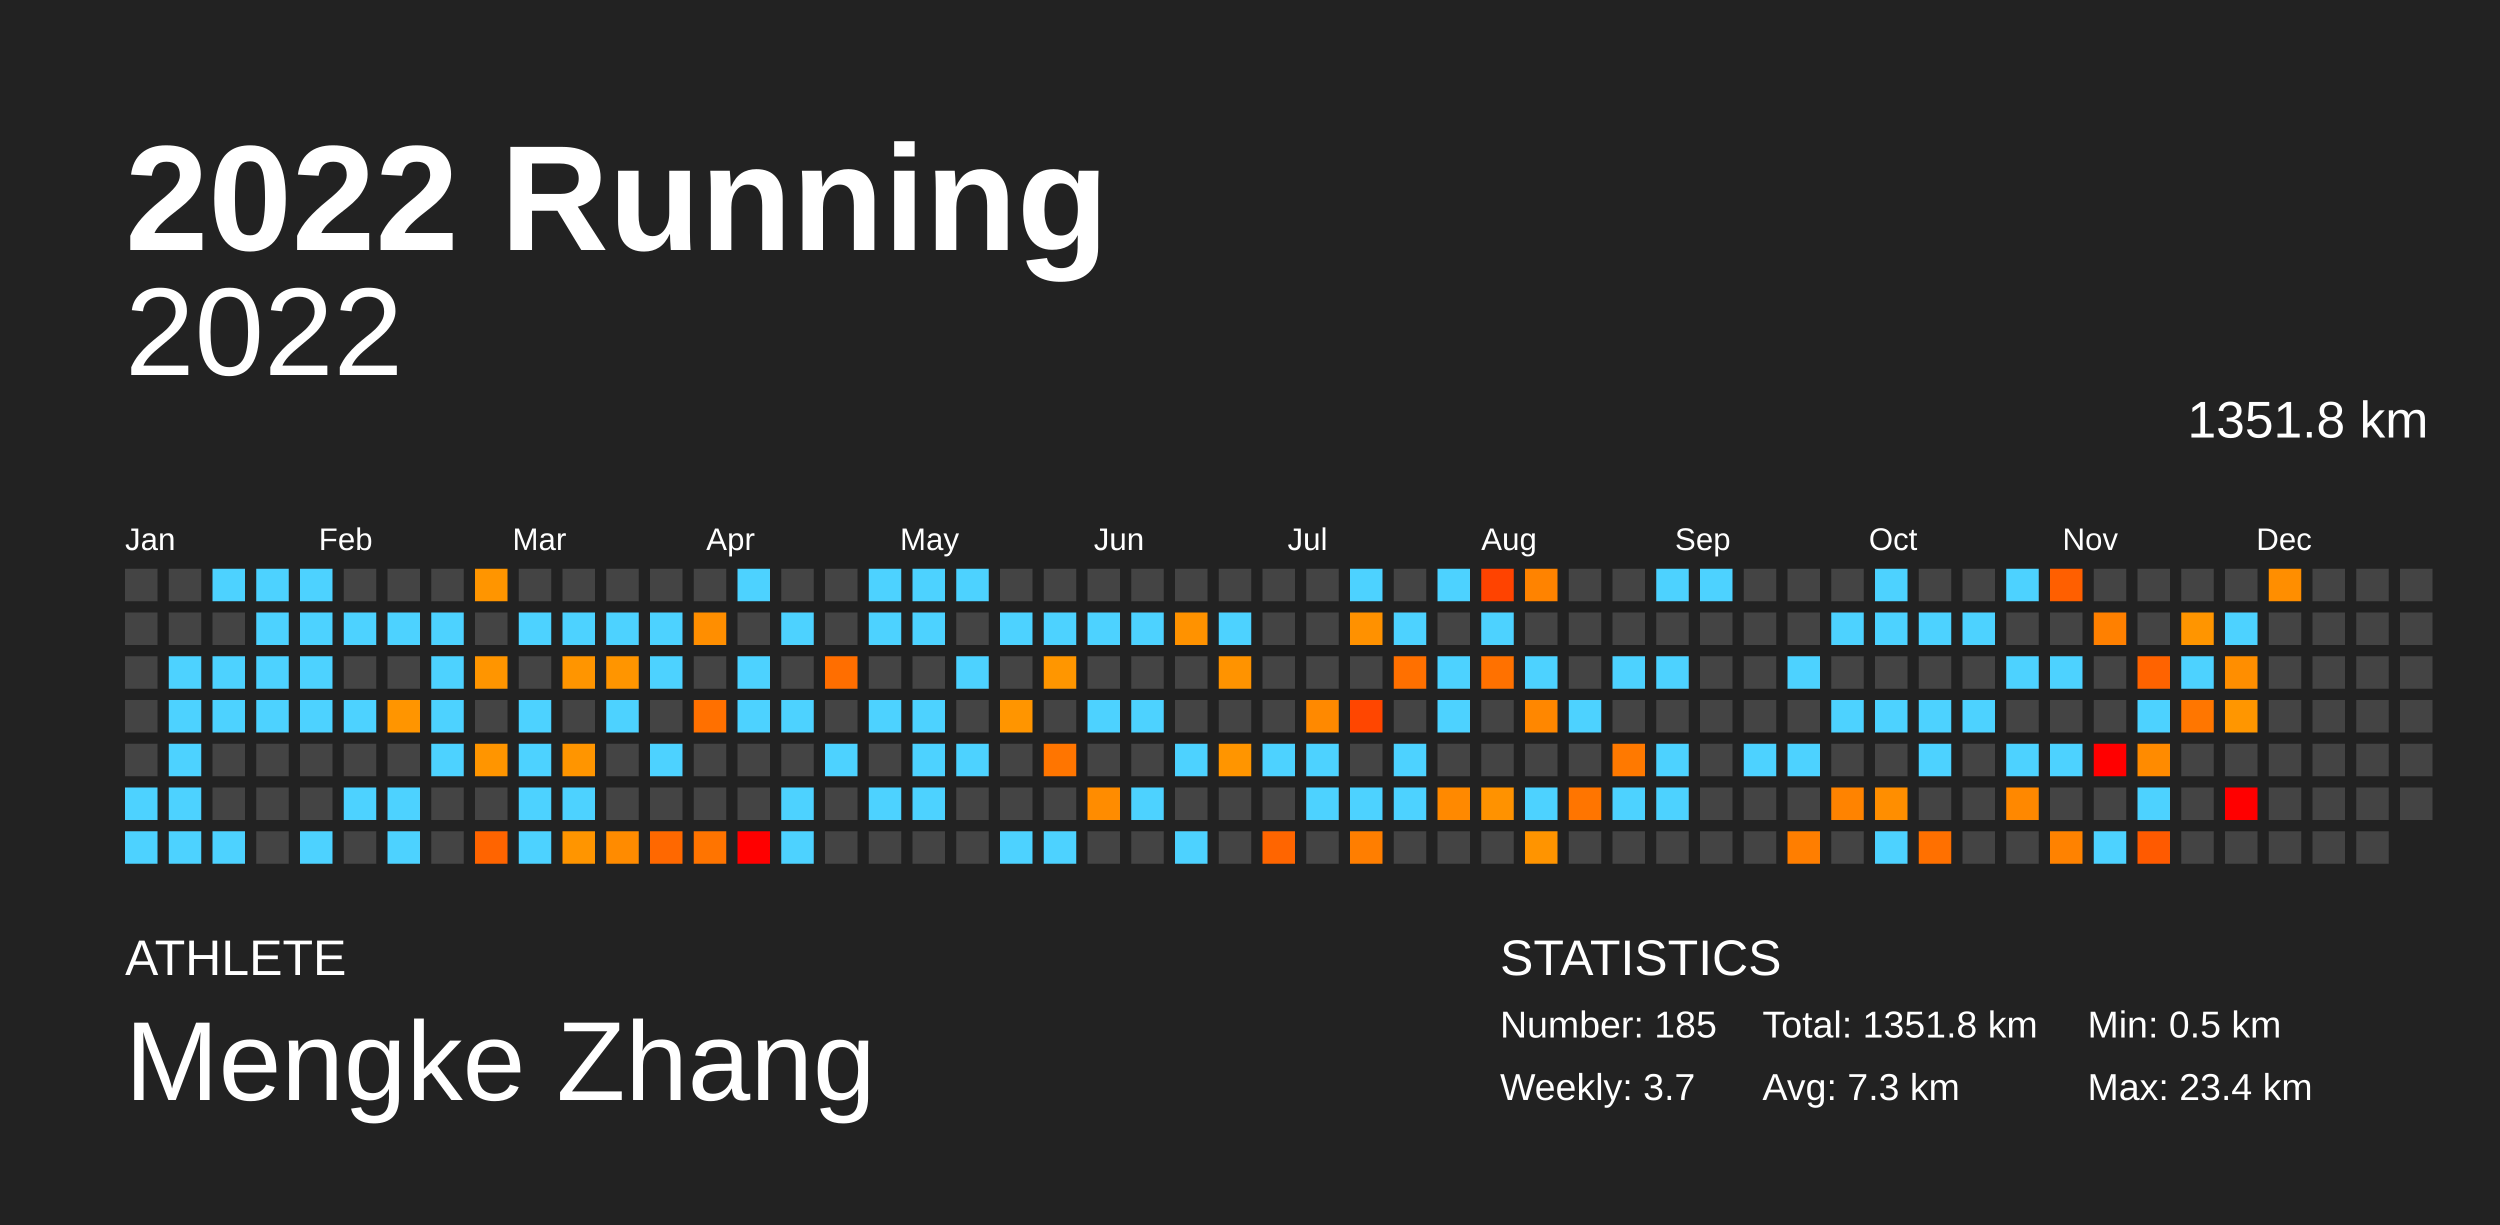
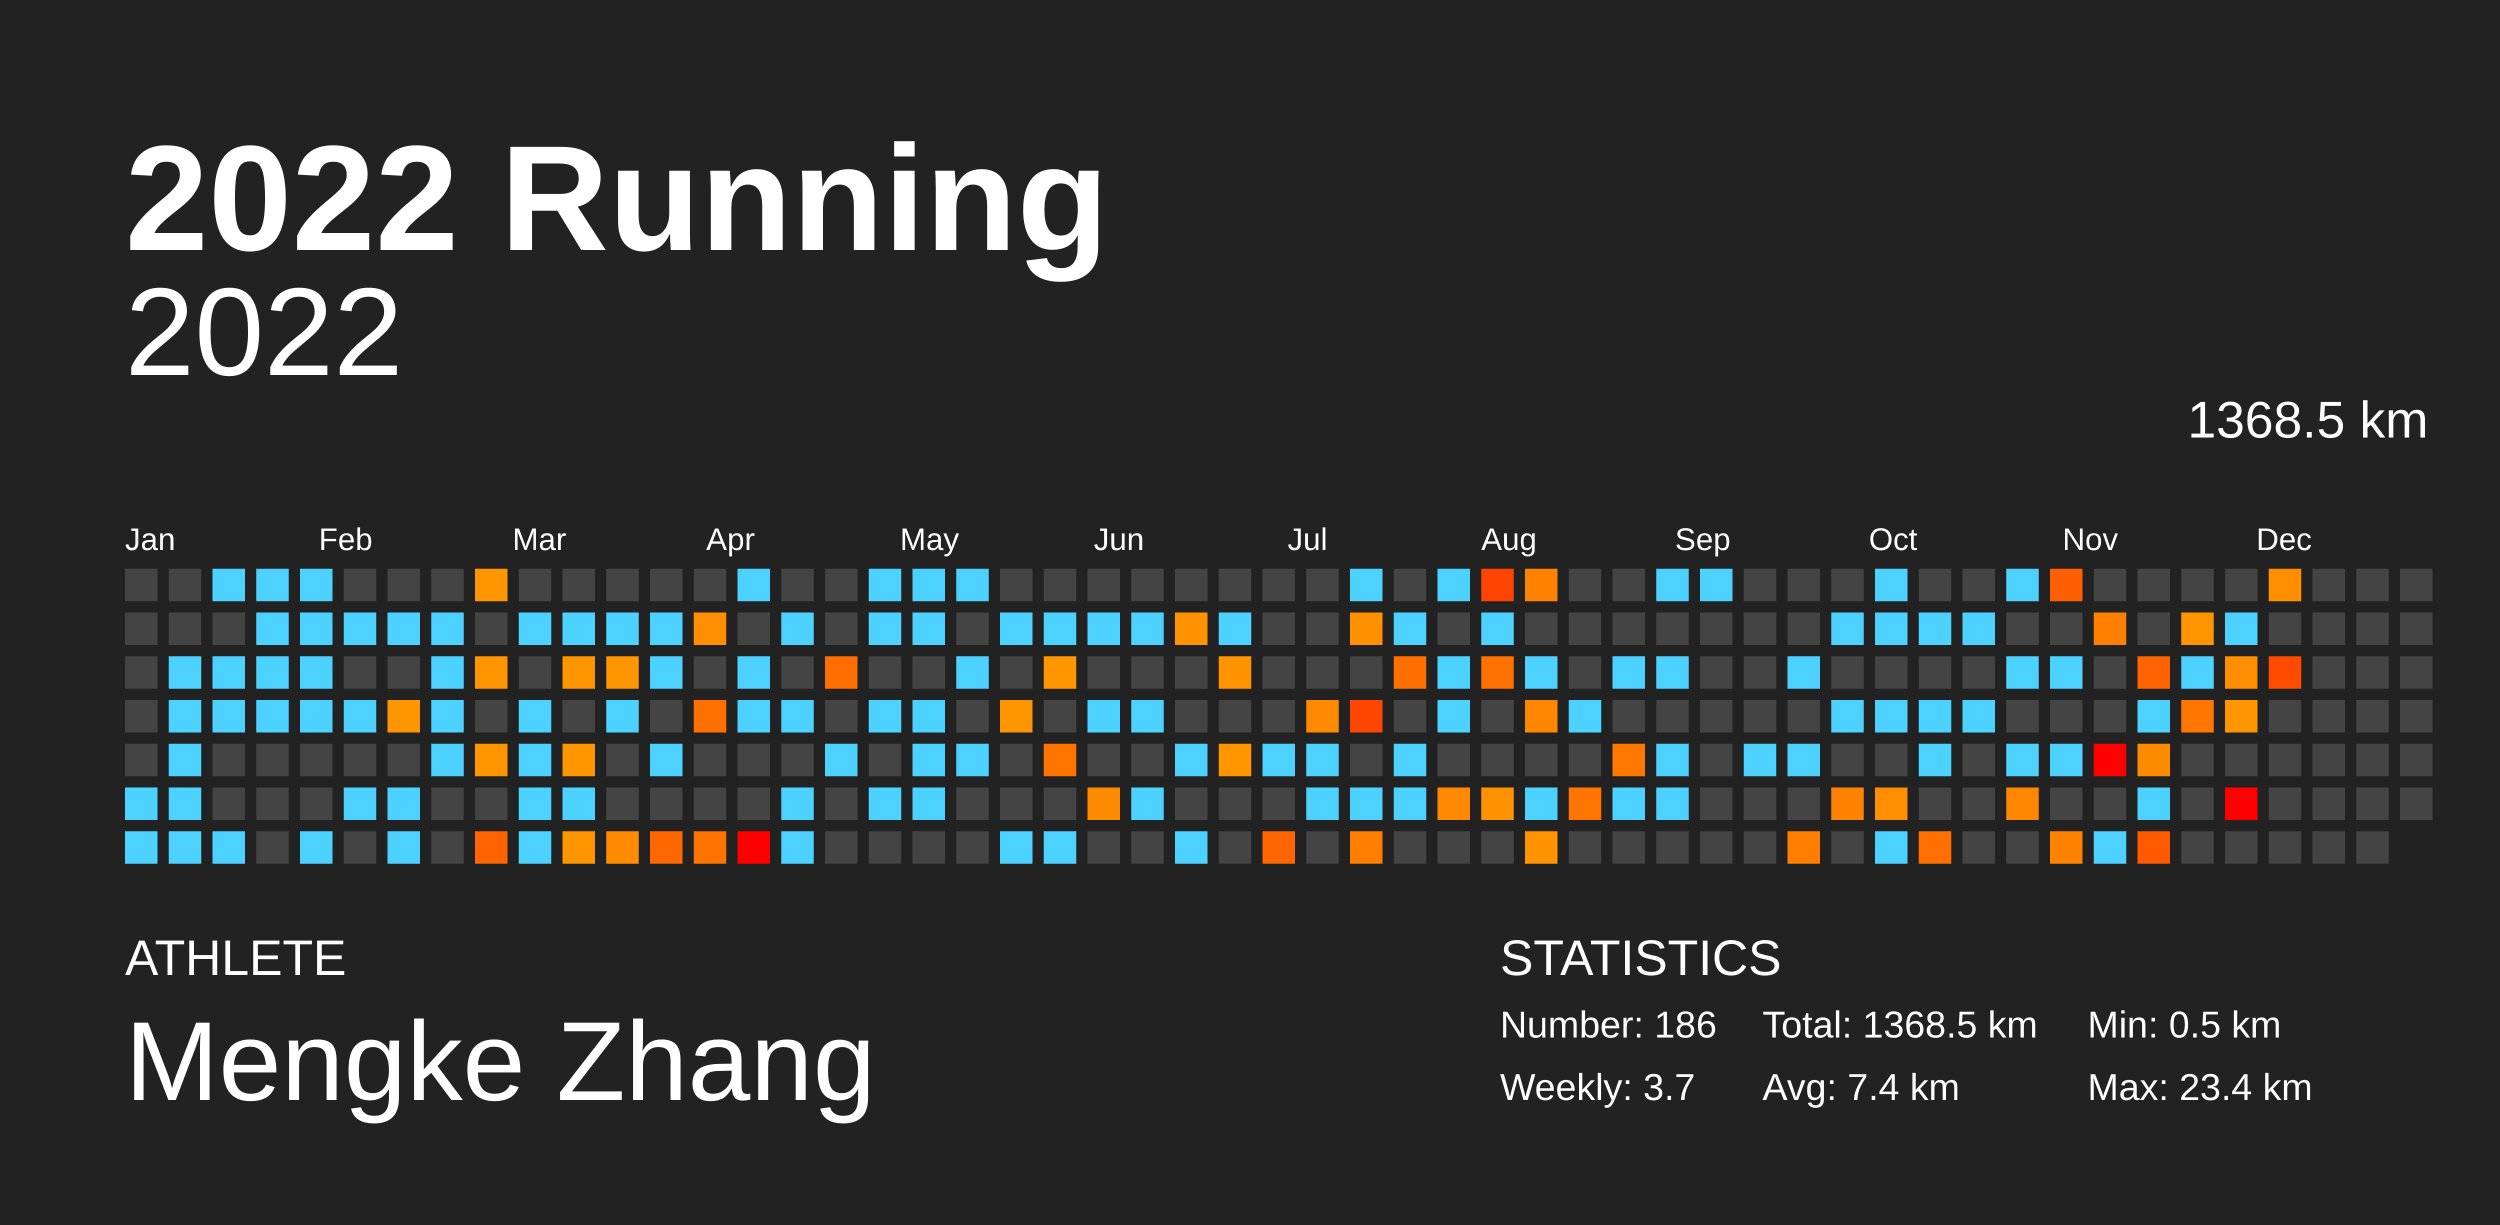
<svg xmlns="http://www.w3.org/2000/svg" baseProfile="full" height="98mm" version="1.1" viewBox="0,0,200,98" width="200mm">
  <defs />
  <rect fill="#222222" height="98" width="200" x="0" y="0" />
  <text fill="#FFFFFF" style="font-size:12px; font-family:Arial; font-weight:bold;" x="10" y="20">2022 Running</text>
  <text fill="#FFFFFF" style="font-size:4px; font-family:Arial" x="10" y="78">ATHLETE</text>
  <text fill="#FFFFFF" style="font-size:9px; font-family:Arial" x="10" y="88">Mengke Zhang</text>
  <text fill="#FFFFFF" style="font-size:4px; font-family:Arial" x="120" y="78">STATISTICS</text>
-   <text fill="#FFFFFF" style="font-size:3px; font-family:Arial" x="120" y="83">Number: 185</text>
+   <text fill="#FFFFFF" style="font-size:3px; font-family:Arial" x="120" y="83">Number: 186</text>
  <text fill="#FFFFFF" style="font-size:3px; font-family:Arial" x="120" y="88">Weekly: 3.7</text>
-   <text fill="#FFFFFF" style="font-size:3px; font-family:Arial" x="141" y="83">Total: 1351.8 km</text>
-   <text fill="#FFFFFF" style="font-size:3px; font-family:Arial" x="141" y="88">Avg: 7.3 km</text>
+   <text fill="#FFFFFF" style="font-size:3px; font-family:Arial" x="141" y="83">Total: 1368.5 km</text>
+   <text fill="#FFFFFF" style="font-size:3px; font-family:Arial" x="141" y="88">Avg: 7.4 km</text>
  <text fill="#FFFFFF" style="font-size:3px; font-family:Arial" x="167" y="83">Min: 0.5 km</text>
  <text fill="#FFFFFF" style="font-size:3px; font-family:Arial" x="167" y="88">Max: 23.4 km</text>
  <text alignment-baseline="hanging" fill="#FFFFFF" style="font-size:10.0px; font-family:Arial;" x="10" y="30">2022</text>
-   <text alignment-baseline="hanging" fill="#FFFFFF" style="font-size:4.125px; font-family:Arial;" x="175" y="35">1351.8 km</text>
+   <text alignment-baseline="hanging" fill="#FFFFFF" style="font-size:4.125px; font-family:Arial;" x="175" y="35">1368.5 km</text>
  <text fill="#FFFFFF" style="font-size:2.5px; font-family:Arial" x="10.0" y="44">Jan</text>
  <text fill="#FFFFFF" style="font-size:2.5px; font-family:Arial" x="25.5" y="44">Feb</text>
  <text fill="#FFFFFF" style="font-size:2.5px; font-family:Arial" x="41.0" y="44">Mar</text>
  <text fill="#FFFFFF" style="font-size:2.5px; font-family:Arial" x="56.5" y="44">Apr</text>
  <text fill="#FFFFFF" style="font-size:2.5px; font-family:Arial" x="72.0" y="44">May</text>
  <text fill="#FFFFFF" style="font-size:2.5px; font-family:Arial" x="87.5" y="44">Jun</text>
  <text fill="#FFFFFF" style="font-size:2.5px; font-family:Arial" x="103.0" y="44">Jul</text>
  <text fill="#FFFFFF" style="font-size:2.5px; font-family:Arial" x="118.5" y="44">Aug</text>
  <text fill="#FFFFFF" style="font-size:2.5px; font-family:Arial" x="134.0" y="44">Sep</text>
  <text fill="#FFFFFF" style="font-size:2.5px; font-family:Arial" x="149.5" y="44">Oct</text>
  <text fill="#FFFFFF" style="font-size:2.5px; font-family:Arial" x="165.0" y="44">Nov</text>
  <text fill="#FFFFFF" style="font-size:2.5px; font-family:Arial" x="180.5" y="44">Dec</text>
  <rect fill="#444444" height="2.6" width="2.6" x="10.0" y="45.5" />
  <rect fill="#444444" height="2.6" width="2.6" x="10.0" y="49.0" />
  <rect fill="#444444" height="2.6" width="2.6" x="10.0" y="52.5" />
  <rect fill="#444444" height="2.6" width="2.6" x="10.0" y="56.0" />
  <rect fill="#444444" height="2.6" width="2.6" x="10.0" y="59.5" />
  <rect fill="#4dd2ff" height="2.6" width="2.6" x="10.0" y="63.0" />
  <rect fill="#4dd2ff" height="2.6" width="2.6" x="10.0" y="66.5" />
  <rect fill="#444444" height="2.6" width="2.6" x="13.5" y="45.5" />
  <rect fill="#444444" height="2.6" width="2.6" x="13.5" y="49.0" />
  <rect fill="#4dd2ff" height="2.6" width="2.6" x="13.5" y="52.5" />
  <rect fill="#4dd2ff" height="2.6" width="2.6" x="13.5" y="56.0" />
  <rect fill="#4dd2ff" height="2.6" width="2.6" x="13.5" y="59.5" />
  <rect fill="#4dd2ff" height="2.6" width="2.6" x="13.5" y="63.0" />
  <rect fill="#4dd2ff" height="2.6" width="2.6" x="13.5" y="66.5" />
  <rect fill="#4dd2ff" height="2.6" width="2.6" x="17.0" y="45.5" />
  <rect fill="#444444" height="2.6" width="2.6" x="17.0" y="49.0" />
  <rect fill="#4dd2ff" height="2.6" width="2.6" x="17.0" y="52.5" />
  <rect fill="#4dd2ff" height="2.6" width="2.6" x="17.0" y="56.0" />
  <rect fill="#444444" height="2.6" width="2.6" x="17.0" y="59.5" />
  <rect fill="#444444" height="2.6" width="2.6" x="17.0" y="63.0" />
  <rect fill="#4dd2ff" height="2.6" width="2.6" x="17.0" y="66.5" />
  <rect fill="#4dd2ff" height="2.6" width="2.6" x="20.5" y="45.5" />
  <rect fill="#4dd2ff" height="2.6" width="2.6" x="20.5" y="49.0" />
  <rect fill="#4dd2ff" height="2.6" width="2.6" x="20.5" y="52.5" />
  <rect fill="#4dd2ff" height="2.6" width="2.6" x="20.5" y="56.0" />
  <rect fill="#444444" height="2.6" width="2.6" x="20.5" y="59.5" />
  <rect fill="#444444" height="2.6" width="2.6" x="20.5" y="63.0" />
  <rect fill="#444444" height="2.6" width="2.6" x="20.5" y="66.5" />
  <rect fill="#4dd2ff" height="2.6" width="2.6" x="24.0" y="45.5" />
  <rect fill="#4dd2ff" height="2.6" width="2.6" x="24.0" y="49.0" />
  <rect fill="#4dd2ff" height="2.6" width="2.6" x="24.0" y="52.5" />
  <rect fill="#4dd2ff" height="2.6" width="2.6" x="24.0" y="56.0" />
  <rect fill="#444444" height="2.6" width="2.6" x="24.0" y="59.5" />
  <rect fill="#444444" height="2.6" width="2.6" x="24.0" y="63.0" />
  <rect fill="#4dd2ff" height="2.6" width="2.6" x="24.0" y="66.5" />
  <rect fill="#444444" height="2.6" width="2.6" x="27.5" y="45.5" />
  <rect fill="#4dd2ff" height="2.6" width="2.6" x="27.5" y="49.0" />
  <rect fill="#444444" height="2.6" width="2.6" x="27.5" y="52.5" />
  <rect fill="#4dd2ff" height="2.6" width="2.6" x="27.5" y="56.0" />
  <rect fill="#444444" height="2.6" width="2.6" x="27.5" y="59.5" />
  <rect fill="#4dd2ff" height="2.6" width="2.6" x="27.5" y="63.0" />
  <rect fill="#444444" height="2.6" width="2.6" x="27.5" y="66.5" />
  <rect fill="#444444" height="2.6" width="2.6" x="31.0" y="45.5" />
  <rect fill="#4dd2ff" height="2.6" width="2.6" x="31.0" y="49.0" />
  <rect fill="#444444" height="2.6" width="2.6" x="31.0" y="52.5" />
  <rect fill="#ff9500" height="2.6" width="2.6" x="31.0" y="56.0" />
  <rect fill="#444444" height="2.6" width="2.6" x="31.0" y="59.5" />
  <rect fill="#4dd2ff" height="2.6" width="2.6" x="31.0" y="63.0" />
  <rect fill="#4dd2ff" height="2.6" width="2.6" x="31.0" y="66.5" />
  <rect fill="#444444" height="2.6" width="2.6" x="34.5" y="45.5" />
  <rect fill="#4dd2ff" height="2.6" width="2.6" x="34.5" y="49.0" />
  <rect fill="#4dd2ff" height="2.6" width="2.6" x="34.5" y="52.5" />
  <rect fill="#4dd2ff" height="2.6" width="2.6" x="34.5" y="56.0" />
  <rect fill="#4dd2ff" height="2.6" width="2.6" x="34.5" y="59.5" />
  <rect fill="#444444" height="2.6" width="2.6" x="34.5" y="63.0" />
  <rect fill="#444444" height="2.6" width="2.6" x="34.5" y="66.5" />
  <rect fill="#ff9500" height="2.6" width="2.6" x="38.0" y="45.5" />
  <rect fill="#444444" height="2.6" width="2.6" x="38.0" y="49.0" />
  <rect fill="#ff9500" height="2.6" width="2.6" x="38.0" y="52.5" />
  <rect fill="#444444" height="2.6" width="2.6" x="38.0" y="56.0" />
  <rect fill="#ff9500" height="2.6" width="2.6" x="38.0" y="59.5" />
  <rect fill="#444444" height="2.6" width="2.6" x="38.0" y="63.0" />
  <rect fill="#ff6400" height="2.6" width="2.6" x="38.0" y="66.5" />
  <rect fill="#444444" height="2.6" width="2.6" x="41.5" y="45.5" />
  <rect fill="#4dd2ff" height="2.6" width="2.6" x="41.5" y="49.0" />
  <rect fill="#444444" height="2.6" width="2.6" x="41.5" y="52.5" />
  <rect fill="#4dd2ff" height="2.6" width="2.6" x="41.5" y="56.0" />
  <rect fill="#4dd2ff" height="2.6" width="2.6" x="41.5" y="59.5" />
  <rect fill="#4dd2ff" height="2.6" width="2.6" x="41.5" y="63.0" />
  <rect fill="#4dd2ff" height="2.6" width="2.6" x="41.5" y="66.5" />
  <rect fill="#444444" height="2.6" width="2.6" x="45.0" y="45.5" />
  <rect fill="#4dd2ff" height="2.6" width="2.6" x="45.0" y="49.0" />
  <rect fill="#ff9500" height="2.6" width="2.6" x="45.0" y="52.5" />
  <rect fill="#444444" height="2.6" width="2.6" x="45.0" y="56.0" />
  <rect fill="#ff9500" height="2.6" width="2.6" x="45.0" y="59.5" />
  <rect fill="#4dd2ff" height="2.6" width="2.6" x="45.0" y="63.0" />
  <rect fill="#ff9500" height="2.6" width="2.6" x="45.0" y="66.5" />
  <rect fill="#444444" height="2.6" width="2.6" x="48.5" y="45.5" />
  <rect fill="#4dd2ff" height="2.6" width="2.6" x="48.5" y="49.0" />
  <rect fill="#ff9500" height="2.6" width="2.6" x="48.5" y="52.5" />
  <rect fill="#4dd2ff" height="2.6" width="2.6" x="48.5" y="56.0" />
  <rect fill="#444444" height="2.6" width="2.6" x="48.5" y="59.5" />
  <rect fill="#444444" height="2.6" width="2.6" x="48.5" y="63.0" />
  <rect fill="#ff8b00" height="2.6" width="2.6" x="48.5" y="66.5" />
  <rect fill="#444444" height="2.6" width="2.6" x="52.0" y="45.5" />
  <rect fill="#4dd2ff" height="2.6" width="2.6" x="52.0" y="49.0" />
  <rect fill="#4dd2ff" height="2.6" width="2.6" x="52.0" y="52.5" />
  <rect fill="#444444" height="2.6" width="2.6" x="52.0" y="56.0" />
  <rect fill="#4dd2ff" height="2.6" width="2.6" x="52.0" y="59.5" />
  <rect fill="#444444" height="2.6" width="2.6" x="52.0" y="63.0" />
  <rect fill="#ff6800" height="2.6" width="2.6" x="52.0" y="66.5" />
  <rect fill="#444444" height="2.6" width="2.6" x="55.5" y="45.5" />
  <rect fill="#ff8e00" height="2.6" width="2.6" x="55.5" y="49.0" />
  <rect fill="#444444" height="2.6" width="2.6" x="55.5" y="52.5" />
  <rect fill="#ff7000" height="2.6" width="2.6" x="55.5" y="56.0" />
  <rect fill="#444444" height="2.6" width="2.6" x="55.5" y="59.5" />
  <rect fill="#444444" height="2.6" width="2.6" x="55.5" y="63.0" />
  <rect fill="#ff7400" height="2.6" width="2.6" x="55.5" y="66.5" />
  <rect fill="#4dd2ff" height="2.6" width="2.6" x="59.0" y="45.5" />
  <rect fill="#444444" height="2.6" width="2.6" x="59.0" y="49.0" />
  <rect fill="#4dd2ff" height="2.6" width="2.6" x="59.0" y="52.5" />
  <rect fill="#4dd2ff" height="2.6" width="2.6" x="59.0" y="56.0" />
  <rect fill="#444444" height="2.6" width="2.6" x="59.0" y="59.5" />
  <rect fill="#444444" height="2.6" width="2.6" x="59.0" y="63.0" />
  <rect fill="red" height="2.6" width="2.6" x="59.0" y="66.5" />
  <rect fill="#444444" height="2.6" width="2.6" x="62.5" y="45.5" />
  <rect fill="#4dd2ff" height="2.6" width="2.6" x="62.5" y="49.0" />
  <rect fill="#444444" height="2.6" width="2.6" x="62.5" y="52.5" />
  <rect fill="#4dd2ff" height="2.6" width="2.6" x="62.5" y="56.0" />
  <rect fill="#444444" height="2.6" width="2.6" x="62.5" y="59.5" />
  <rect fill="#4dd2ff" height="2.6" width="2.6" x="62.5" y="63.0" />
  <rect fill="#4dd2ff" height="2.6" width="2.6" x="62.5" y="66.5" />
  <rect fill="#444444" height="2.6" width="2.6" x="66.0" y="45.5" />
  <rect fill="#444444" height="2.6" width="2.6" x="66.0" y="49.0" />
  <rect fill="#ff6e00" height="2.6" width="2.6" x="66.0" y="52.5" />
  <rect fill="#444444" height="2.6" width="2.6" x="66.0" y="56.0" />
  <rect fill="#4dd2ff" height="2.6" width="2.6" x="66.0" y="59.5" />
  <rect fill="#444444" height="2.6" width="2.6" x="66.0" y="63.0" />
  <rect fill="#444444" height="2.6" width="2.6" x="66.0" y="66.5" />
  <rect fill="#4dd2ff" height="2.6" width="2.6" x="69.5" y="45.5" />
  <rect fill="#4dd2ff" height="2.6" width="2.6" x="69.5" y="49.0" />
  <rect fill="#444444" height="2.6" width="2.6" x="69.5" y="52.5" />
  <rect fill="#4dd2ff" height="2.6" width="2.6" x="69.5" y="56.0" />
  <rect fill="#444444" height="2.6" width="2.6" x="69.5" y="59.5" />
  <rect fill="#4dd2ff" height="2.6" width="2.6" x="69.5" y="63.0" />
  <rect fill="#444444" height="2.6" width="2.6" x="69.5" y="66.5" />
  <rect fill="#4dd2ff" height="2.6" width="2.6" x="73.0" y="45.5" />
  <rect fill="#4dd2ff" height="2.6" width="2.6" x="73.0" y="49.0" />
  <rect fill="#444444" height="2.6" width="2.6" x="73.0" y="52.5" />
  <rect fill="#4dd2ff" height="2.6" width="2.6" x="73.0" y="56.0" />
  <rect fill="#4dd2ff" height="2.6" width="2.6" x="73.0" y="59.5" />
  <rect fill="#4dd2ff" height="2.6" width="2.6" x="73.0" y="63.0" />
  <rect fill="#444444" height="2.6" width="2.6" x="73.0" y="66.5" />
  <rect fill="#4dd2ff" height="2.6" width="2.6" x="76.5" y="45.5" />
  <rect fill="#444444" height="2.6" width="2.6" x="76.5" y="49.0" />
  <rect fill="#4dd2ff" height="2.6" width="2.6" x="76.5" y="52.5" />
  <rect fill="#444444" height="2.6" width="2.6" x="76.5" y="56.0" />
  <rect fill="#4dd2ff" height="2.6" width="2.6" x="76.5" y="59.5" />
  <rect fill="#444444" height="2.6" width="2.6" x="76.5" y="63.0" />
  <rect fill="#444444" height="2.6" width="2.6" x="76.5" y="66.5" />
  <rect fill="#444444" height="2.6" width="2.6" x="80.0" y="45.5" />
  <rect fill="#4dd2ff" height="2.6" width="2.6" x="80.0" y="49.0" />
  <rect fill="#444444" height="2.6" width="2.6" x="80.0" y="52.5" />
  <rect fill="#ff9500" height="2.6" width="2.6" x="80.0" y="56.0" />
  <rect fill="#444444" height="2.6" width="2.6" x="80.0" y="59.5" />
  <rect fill="#444444" height="2.6" width="2.6" x="80.0" y="63.0" />
  <rect fill="#4dd2ff" height="2.6" width="2.6" x="80.0" y="66.5" />
  <rect fill="#444444" height="2.6" width="2.6" x="83.5" y="45.5" />
  <rect fill="#4dd2ff" height="2.6" width="2.6" x="83.5" y="49.0" />
  <rect fill="#ff9600" height="2.6" width="2.6" x="83.5" y="52.5" />
  <rect fill="#444444" height="2.6" width="2.6" x="83.5" y="56.0" />
  <rect fill="#ff7500" height="2.6" width="2.6" x="83.5" y="59.5" />
  <rect fill="#444444" height="2.6" width="2.6" x="83.5" y="63.0" />
  <rect fill="#4dd2ff" height="2.6" width="2.6" x="83.5" y="66.5" />
  <rect fill="#444444" height="2.6" width="2.6" x="87.0" y="45.5" />
  <rect fill="#4dd2ff" height="2.6" width="2.6" x="87.0" y="49.0" />
  <rect fill="#444444" height="2.6" width="2.6" x="87.0" y="52.5" />
  <rect fill="#4dd2ff" height="2.6" width="2.6" x="87.0" y="56.0" />
  <rect fill="#444444" height="2.6" width="2.6" x="87.0" y="59.5" />
  <rect fill="#ff8c00" height="2.6" width="2.6" x="87.0" y="63.0" />
  <rect fill="#444444" height="2.6" width="2.6" x="87.0" y="66.5" />
  <rect fill="#444444" height="2.6" width="2.6" x="90.5" y="45.5" />
  <rect fill="#4dd2ff" height="2.6" width="2.6" x="90.5" y="49.0" />
  <rect fill="#444444" height="2.6" width="2.6" x="90.5" y="52.5" />
  <rect fill="#4dd2ff" height="2.6" width="2.6" x="90.5" y="56.0" />
  <rect fill="#444444" height="2.6" width="2.6" x="90.5" y="59.5" />
  <rect fill="#4dd2ff" height="2.6" width="2.6" x="90.5" y="63.0" />
  <rect fill="#444444" height="2.6" width="2.6" x="90.5" y="66.5" />
  <rect fill="#444444" height="2.6" width="2.6" x="94.0" y="45.5" />
  <rect fill="#ff9200" height="2.6" width="2.6" x="94.0" y="49.0" />
  <rect fill="#444444" height="2.6" width="2.6" x="94.0" y="52.5" />
  <rect fill="#444444" height="2.6" width="2.6" x="94.0" y="56.0" />
  <rect fill="#4dd2ff" height="2.6" width="2.6" x="94.0" y="59.5" />
  <rect fill="#444444" height="2.6" width="2.6" x="94.0" y="63.0" />
  <rect fill="#4dd2ff" height="2.6" width="2.6" x="94.0" y="66.5" />
  <rect fill="#444444" height="2.6" width="2.6" x="97.5" y="45.5" />
  <rect fill="#4dd2ff" height="2.6" width="2.6" x="97.5" y="49.0" />
  <rect fill="#ff9300" height="2.6" width="2.6" x="97.5" y="52.5" />
  <rect fill="#444444" height="2.6" width="2.6" x="97.5" y="56.0" />
  <rect fill="#ff9500" height="2.6" width="2.6" x="97.5" y="59.5" />
  <rect fill="#444444" height="2.6" width="2.6" x="97.5" y="63.0" />
  <rect fill="#444444" height="2.6" width="2.6" x="97.5" y="66.5" />
  <rect fill="#444444" height="2.6" width="2.6" x="101.0" y="45.5" />
  <rect fill="#444444" height="2.6" width="2.6" x="101.0" y="49.0" />
  <rect fill="#444444" height="2.6" width="2.6" x="101.0" y="52.5" />
  <rect fill="#444444" height="2.6" width="2.6" x="101.0" y="56.0" />
  <rect fill="#4dd2ff" height="2.6" width="2.6" x="101.0" y="59.5" />
  <rect fill="#444444" height="2.6" width="2.6" x="101.0" y="63.0" />
  <rect fill="#ff6500" height="2.6" width="2.6" x="101.0" y="66.5" />
  <rect fill="#444444" height="2.6" width="2.6" x="104.5" y="45.5" />
  <rect fill="#444444" height="2.6" width="2.6" x="104.5" y="49.0" />
  <rect fill="#444444" height="2.6" width="2.6" x="104.5" y="52.5" />
  <rect fill="#ff8900" height="2.6" width="2.6" x="104.5" y="56.0" />
  <rect fill="#4dd2ff" height="2.6" width="2.6" x="104.5" y="59.5" />
  <rect fill="#4dd2ff" height="2.6" width="2.6" x="104.5" y="63.0" />
  <rect fill="#444444" height="2.6" width="2.6" x="104.5" y="66.5" />
  <rect fill="#4dd2ff" height="2.6" width="2.6" x="108.0" y="45.5" />
  <rect fill="#ff9100" height="2.6" width="2.6" x="108.0" y="49.0" />
  <rect fill="#444444" height="2.6" width="2.6" x="108.0" y="52.5" />
  <rect fill="#ff4600" height="2.6" width="2.6" x="108.0" y="56.0" />
  <rect fill="#444444" height="2.6" width="2.6" x="108.0" y="59.5" />
  <rect fill="#4dd2ff" height="2.6" width="2.6" x="108.0" y="63.0" />
  <rect fill="#ff7e00" height="2.6" width="2.6" x="108.0" y="66.5" />
  <rect fill="#444444" height="2.6" width="2.6" x="111.5" y="45.5" />
  <rect fill="#4dd2ff" height="2.6" width="2.6" x="111.5" y="49.0" />
  <rect fill="#ff7000" height="2.6" width="2.6" x="111.5" y="52.5" />
  <rect fill="#444444" height="2.6" width="2.6" x="111.5" y="56.0" />
  <rect fill="#4dd2ff" height="2.6" width="2.6" x="111.5" y="59.5" />
  <rect fill="#4dd2ff" height="2.6" width="2.6" x="111.5" y="63.0" />
  <rect fill="#444444" height="2.6" width="2.6" x="111.5" y="66.5" />
  <rect fill="#4dd2ff" height="2.6" width="2.6" x="115.0" y="45.5" />
  <rect fill="#444444" height="2.6" width="2.6" x="115.0" y="49.0" />
  <rect fill="#4dd2ff" height="2.6" width="2.6" x="115.0" y="52.5" />
  <rect fill="#4dd2ff" height="2.6" width="2.6" x="115.0" y="56.0" />
  <rect fill="#444444" height="2.6" width="2.6" x="115.0" y="59.5" />
  <rect fill="#ff8900" height="2.6" width="2.6" x="115.0" y="63.0" />
  <rect fill="#444444" height="2.6" width="2.6" x="115.0" y="66.5" />
  <rect fill="#ff4300" height="2.6" width="2.6" x="118.5" y="45.5" />
  <rect fill="#4dd2ff" height="2.6" width="2.6" x="118.5" y="49.0" />
  <rect fill="#ff7100" height="2.6" width="2.6" x="118.5" y="52.5" />
  <rect fill="#444444" height="2.6" width="2.6" x="118.5" y="56.0" />
  <rect fill="#444444" height="2.6" width="2.6" x="118.5" y="59.5" />
  <rect fill="#ff9200" height="2.6" width="2.6" x="118.5" y="63.0" />
  <rect fill="#444444" height="2.6" width="2.6" x="118.5" y="66.5" />
  <rect fill="#ff8300" height="2.6" width="2.6" x="122.0" y="45.5" />
  <rect fill="#444444" height="2.6" width="2.6" x="122.0" y="49.0" />
  <rect fill="#4dd2ff" height="2.6" width="2.6" x="122.0" y="52.5" />
  <rect fill="#ff8700" height="2.6" width="2.6" x="122.0" y="56.0" />
  <rect fill="#444444" height="2.6" width="2.6" x="122.0" y="59.5" />
  <rect fill="#4dd2ff" height="2.6" width="2.6" x="122.0" y="63.0" />
  <rect fill="#ff9400" height="2.6" width="2.6" x="122.0" y="66.5" />
  <rect fill="#444444" height="2.6" width="2.6" x="125.5" y="45.5" />
  <rect fill="#444444" height="2.6" width="2.6" x="125.5" y="49.0" />
  <rect fill="#444444" height="2.6" width="2.6" x="125.5" y="52.5" />
  <rect fill="#4dd2ff" height="2.6" width="2.6" x="125.5" y="56.0" />
  <rect fill="#444444" height="2.6" width="2.6" x="125.5" y="59.5" />
  <rect fill="#ff7500" height="2.6" width="2.6" x="125.5" y="63.0" />
  <rect fill="#444444" height="2.6" width="2.6" x="125.5" y="66.5" />
  <rect fill="#444444" height="2.6" width="2.6" x="129.0" y="45.5" />
  <rect fill="#444444" height="2.6" width="2.6" x="129.0" y="49.0" />
  <rect fill="#4dd2ff" height="2.6" width="2.6" x="129.0" y="52.5" />
  <rect fill="#444444" height="2.6" width="2.6" x="129.0" y="56.0" />
  <rect fill="#ff7900" height="2.6" width="2.6" x="129.0" y="59.5" />
  <rect fill="#4dd2ff" height="2.6" width="2.6" x="129.0" y="63.0" />
  <rect fill="#444444" height="2.6" width="2.6" x="129.0" y="66.5" />
  <rect fill="#4dd2ff" height="2.6" width="2.6" x="132.5" y="45.5" />
  <rect fill="#444444" height="2.6" width="2.6" x="132.5" y="49.0" />
  <rect fill="#4dd2ff" height="2.6" width="2.6" x="132.5" y="52.5" />
  <rect fill="#444444" height="2.6" width="2.6" x="132.5" y="56.0" />
  <rect fill="#4dd2ff" height="2.6" width="2.6" x="132.5" y="59.5" />
  <rect fill="#4dd2ff" height="2.6" width="2.6" x="132.5" y="63.0" />
  <rect fill="#444444" height="2.6" width="2.6" x="132.5" y="66.5" />
  <rect fill="#4dd2ff" height="2.6" width="2.6" x="136.0" y="45.5" />
  <rect fill="#444444" height="2.6" width="2.6" x="136.0" y="49.0" />
  <rect fill="#444444" height="2.6" width="2.6" x="136.0" y="52.5" />
  <rect fill="#444444" height="2.6" width="2.6" x="136.0" y="56.0" />
  <rect fill="#444444" height="2.6" width="2.6" x="136.0" y="59.5" />
  <rect fill="#444444" height="2.6" width="2.6" x="136.0" y="63.0" />
  <rect fill="#444444" height="2.6" width="2.6" x="136.0" y="66.5" />
  <rect fill="#444444" height="2.6" width="2.6" x="139.5" y="45.5" />
  <rect fill="#444444" height="2.6" width="2.6" x="139.5" y="49.0" />
  <rect fill="#444444" height="2.6" width="2.6" x="139.5" y="52.5" />
  <rect fill="#444444" height="2.6" width="2.6" x="139.5" y="56.0" />
  <rect fill="#4dd2ff" height="2.6" width="2.6" x="139.5" y="59.5" />
  <rect fill="#444444" height="2.6" width="2.6" x="139.5" y="63.0" />
  <rect fill="#444444" height="2.6" width="2.6" x="139.5" y="66.5" />
  <rect fill="#444444" height="2.6" width="2.6" x="143.0" y="45.5" />
  <rect fill="#444444" height="2.6" width="2.6" x="143.0" y="49.0" />
  <rect fill="#4dd2ff" height="2.6" width="2.6" x="143.0" y="52.5" />
  <rect fill="#444444" height="2.6" width="2.6" x="143.0" y="56.0" />
  <rect fill="#4dd2ff" height="2.6" width="2.6" x="143.0" y="59.5" />
  <rect fill="#444444" height="2.6" width="2.6" x="143.0" y="63.0" />
  <rect fill="#ff7e00" height="2.6" width="2.6" x="143.0" y="66.5" />
  <rect fill="#444444" height="2.6" width="2.6" x="146.5" y="45.5" />
  <rect fill="#4dd2ff" height="2.6" width="2.6" x="146.5" y="49.0" />
  <rect fill="#444444" height="2.6" width="2.6" x="146.5" y="52.5" />
  <rect fill="#4dd2ff" height="2.6" width="2.6" x="146.5" y="56.0" />
  <rect fill="#444444" height="2.6" width="2.6" x="146.5" y="59.5" />
  <rect fill="#ff8300" height="2.6" width="2.6" x="146.5" y="63.0" />
  <rect fill="#444444" height="2.6" width="2.6" x="146.5" y="66.5" />
  <rect fill="#4dd2ff" height="2.6" width="2.6" x="150.0" y="45.5" />
  <rect fill="#4dd2ff" height="2.6" width="2.6" x="150.0" y="49.0" />
  <rect fill="#444444" height="2.6" width="2.6" x="150.0" y="52.5" />
  <rect fill="#4dd2ff" height="2.6" width="2.6" x="150.0" y="56.0" />
  <rect fill="#444444" height="2.6" width="2.6" x="150.0" y="59.5" />
  <rect fill="#ff8e00" height="2.6" width="2.6" x="150.0" y="63.0" />
  <rect fill="#4dd2ff" height="2.6" width="2.6" x="150.0" y="66.5" />
  <rect fill="#444444" height="2.6" width="2.6" x="153.5" y="45.5" />
  <rect fill="#4dd2ff" height="2.6" width="2.6" x="153.5" y="49.0" />
  <rect fill="#444444" height="2.6" width="2.6" x="153.5" y="52.5" />
  <rect fill="#4dd2ff" height="2.6" width="2.6" x="153.5" y="56.0" />
  <rect fill="#4dd2ff" height="2.6" width="2.6" x="153.5" y="59.5" />
  <rect fill="#444444" height="2.6" width="2.6" x="153.5" y="63.0" />
  <rect fill="#ff7000" height="2.6" width="2.6" x="153.5" y="66.5" />
  <rect fill="#444444" height="2.6" width="2.6" x="157.0" y="45.5" />
  <rect fill="#4dd2ff" height="2.6" width="2.6" x="157.0" y="49.0" />
  <rect fill="#444444" height="2.6" width="2.6" x="157.0" y="52.5" />
  <rect fill="#4dd2ff" height="2.6" width="2.6" x="157.0" y="56.0" />
  <rect fill="#444444" height="2.6" width="2.6" x="157.0" y="59.5" />
  <rect fill="#444444" height="2.6" width="2.6" x="157.0" y="63.0" />
  <rect fill="#444444" height="2.6" width="2.6" x="157.0" y="66.5" />
  <rect fill="#4dd2ff" height="2.6" width="2.6" x="160.5" y="45.5" />
  <rect fill="#444444" height="2.6" width="2.6" x="160.5" y="49.0" />
  <rect fill="#4dd2ff" height="2.6" width="2.6" x="160.5" y="52.5" />
  <rect fill="#444444" height="2.6" width="2.6" x="160.5" y="56.0" />
  <rect fill="#4dd2ff" height="2.6" width="2.6" x="160.5" y="59.5" />
  <rect fill="#ff8800" height="2.6" width="2.6" x="160.5" y="63.0" />
  <rect fill="#444444" height="2.6" width="2.6" x="160.5" y="66.5" />
  <rect fill="#ff5f00" height="2.6" width="2.6" x="164.0" y="45.5" />
  <rect fill="#444444" height="2.6" width="2.6" x="164.0" y="49.0" />
  <rect fill="#4dd2ff" height="2.6" width="2.6" x="164.0" y="52.5" />
  <rect fill="#444444" height="2.6" width="2.6" x="164.0" y="56.0" />
  <rect fill="#4dd2ff" height="2.6" width="2.6" x="164.0" y="59.5" />
  <rect fill="#444444" height="2.6" width="2.6" x="164.0" y="63.0" />
  <rect fill="#ff8200" height="2.6" width="2.6" x="164.0" y="66.5" />
  <rect fill="#444444" height="2.6" width="2.6" x="167.5" y="45.5" />
  <rect fill="#ff8000" height="2.6" width="2.6" x="167.5" y="49.0" />
  <rect fill="#444444" height="2.6" width="2.6" x="167.5" y="52.5" />
  <rect fill="#444444" height="2.6" width="2.6" x="167.5" y="56.0" />
  <rect fill="red" height="2.6" width="2.6" x="167.5" y="59.5" />
  <rect fill="#444444" height="2.6" width="2.6" x="167.5" y="63.0" />
  <rect fill="#4dd2ff" height="2.6" width="2.6" x="167.5" y="66.5" />
  <rect fill="#444444" height="2.6" width="2.6" x="171.0" y="45.5" />
  <rect fill="#444444" height="2.6" width="2.6" x="171.0" y="49.0" />
  <rect fill="#ff6300" height="2.6" width="2.6" x="171.0" y="52.5" />
  <rect fill="#4dd2ff" height="2.6" width="2.6" x="171.0" y="56.0" />
  <rect fill="#ff8b00" height="2.6" width="2.6" x="171.0" y="59.5" />
  <rect fill="#4dd2ff" height="2.6" width="2.6" x="171.0" y="63.0" />
  <rect fill="#ff5a00" height="2.6" width="2.6" x="171.0" y="66.5" />
  <rect fill="#444444" height="2.6" width="2.6" x="174.5" y="45.5" />
  <rect fill="#ff9500" height="2.6" width="2.6" x="174.5" y="49.0" />
  <rect fill="#4dd2ff" height="2.6" width="2.6" x="174.5" y="52.5" />
  <rect fill="#ff7600" height="2.6" width="2.6" x="174.5" y="56.0" />
  <rect fill="#444444" height="2.6" width="2.6" x="174.5" y="59.5" />
  <rect fill="#444444" height="2.6" width="2.6" x="174.5" y="63.0" />
  <rect fill="#444444" height="2.6" width="2.6" x="174.5" y="66.5" />
  <rect fill="#444444" height="2.6" width="2.6" x="178.0" y="45.5" />
  <rect fill="#4dd2ff" height="2.6" width="2.6" x="178.0" y="49.0" />
  <rect fill="#ff8e00" height="2.6" width="2.6" x="178.0" y="52.5" />
  <rect fill="#ff9600" height="2.6" width="2.6" x="178.0" y="56.0" />
  <rect fill="#444444" height="2.6" width="2.6" x="178.0" y="59.5" />
  <rect fill="red" height="2.6" width="2.6" x="178.0" y="63.0" />
  <rect fill="#444444" height="2.6" width="2.6" x="178.0" y="66.5" />
  <rect fill="#ff8e00" height="2.6" width="2.6" x="181.5" y="45.5" />
  <rect fill="#444444" height="2.6" width="2.6" x="181.5" y="49.0" />
-   <rect fill="#444444" height="2.6" width="2.6" x="181.5" y="52.5" />
+   <rect fill="#ff4b00" height="2.6" width="2.6" x="181.5" y="52.5" />
  <rect fill="#444444" height="2.6" width="2.6" x="181.5" y="56.0" />
  <rect fill="#444444" height="2.6" width="2.6" x="181.5" y="59.5" />
  <rect fill="#444444" height="2.6" width="2.6" x="181.5" y="63.0" />
  <rect fill="#444444" height="2.6" width="2.6" x="181.5" y="66.5" />
  <rect fill="#444444" height="2.6" width="2.6" x="185.0" y="45.5" />
  <rect fill="#444444" height="2.6" width="2.6" x="185.0" y="49.0" />
  <rect fill="#444444" height="2.6" width="2.6" x="185.0" y="52.5" />
  <rect fill="#444444" height="2.6" width="2.6" x="185.0" y="56.0" />
  <rect fill="#444444" height="2.6" width="2.6" x="185.0" y="59.5" />
  <rect fill="#444444" height="2.6" width="2.6" x="185.0" y="63.0" />
  <rect fill="#444444" height="2.6" width="2.6" x="185.0" y="66.5" />
  <rect fill="#444444" height="2.6" width="2.6" x="188.5" y="45.5" />
  <rect fill="#444444" height="2.6" width="2.6" x="188.5" y="49.0" />
  <rect fill="#444444" height="2.6" width="2.6" x="188.5" y="52.5" />
  <rect fill="#444444" height="2.6" width="2.6" x="188.5" y="56.0" />
  <rect fill="#444444" height="2.6" width="2.6" x="188.5" y="59.5" />
  <rect fill="#444444" height="2.6" width="2.6" x="188.5" y="63.0" />
  <rect fill="#444444" height="2.6" width="2.6" x="188.5" y="66.5" />
  <rect fill="#444444" height="2.6" width="2.6" x="192.0" y="45.5" />
  <rect fill="#444444" height="2.6" width="2.6" x="192.0" y="49.0" />
  <rect fill="#444444" height="2.6" width="2.6" x="192.0" y="52.5" />
  <rect fill="#444444" height="2.6" width="2.6" x="192.0" y="56.0" />
  <rect fill="#444444" height="2.6" width="2.6" x="192.0" y="59.5" />
  <rect fill="#444444" height="2.6" width="2.6" x="192.0" y="63.0" />
</svg>
